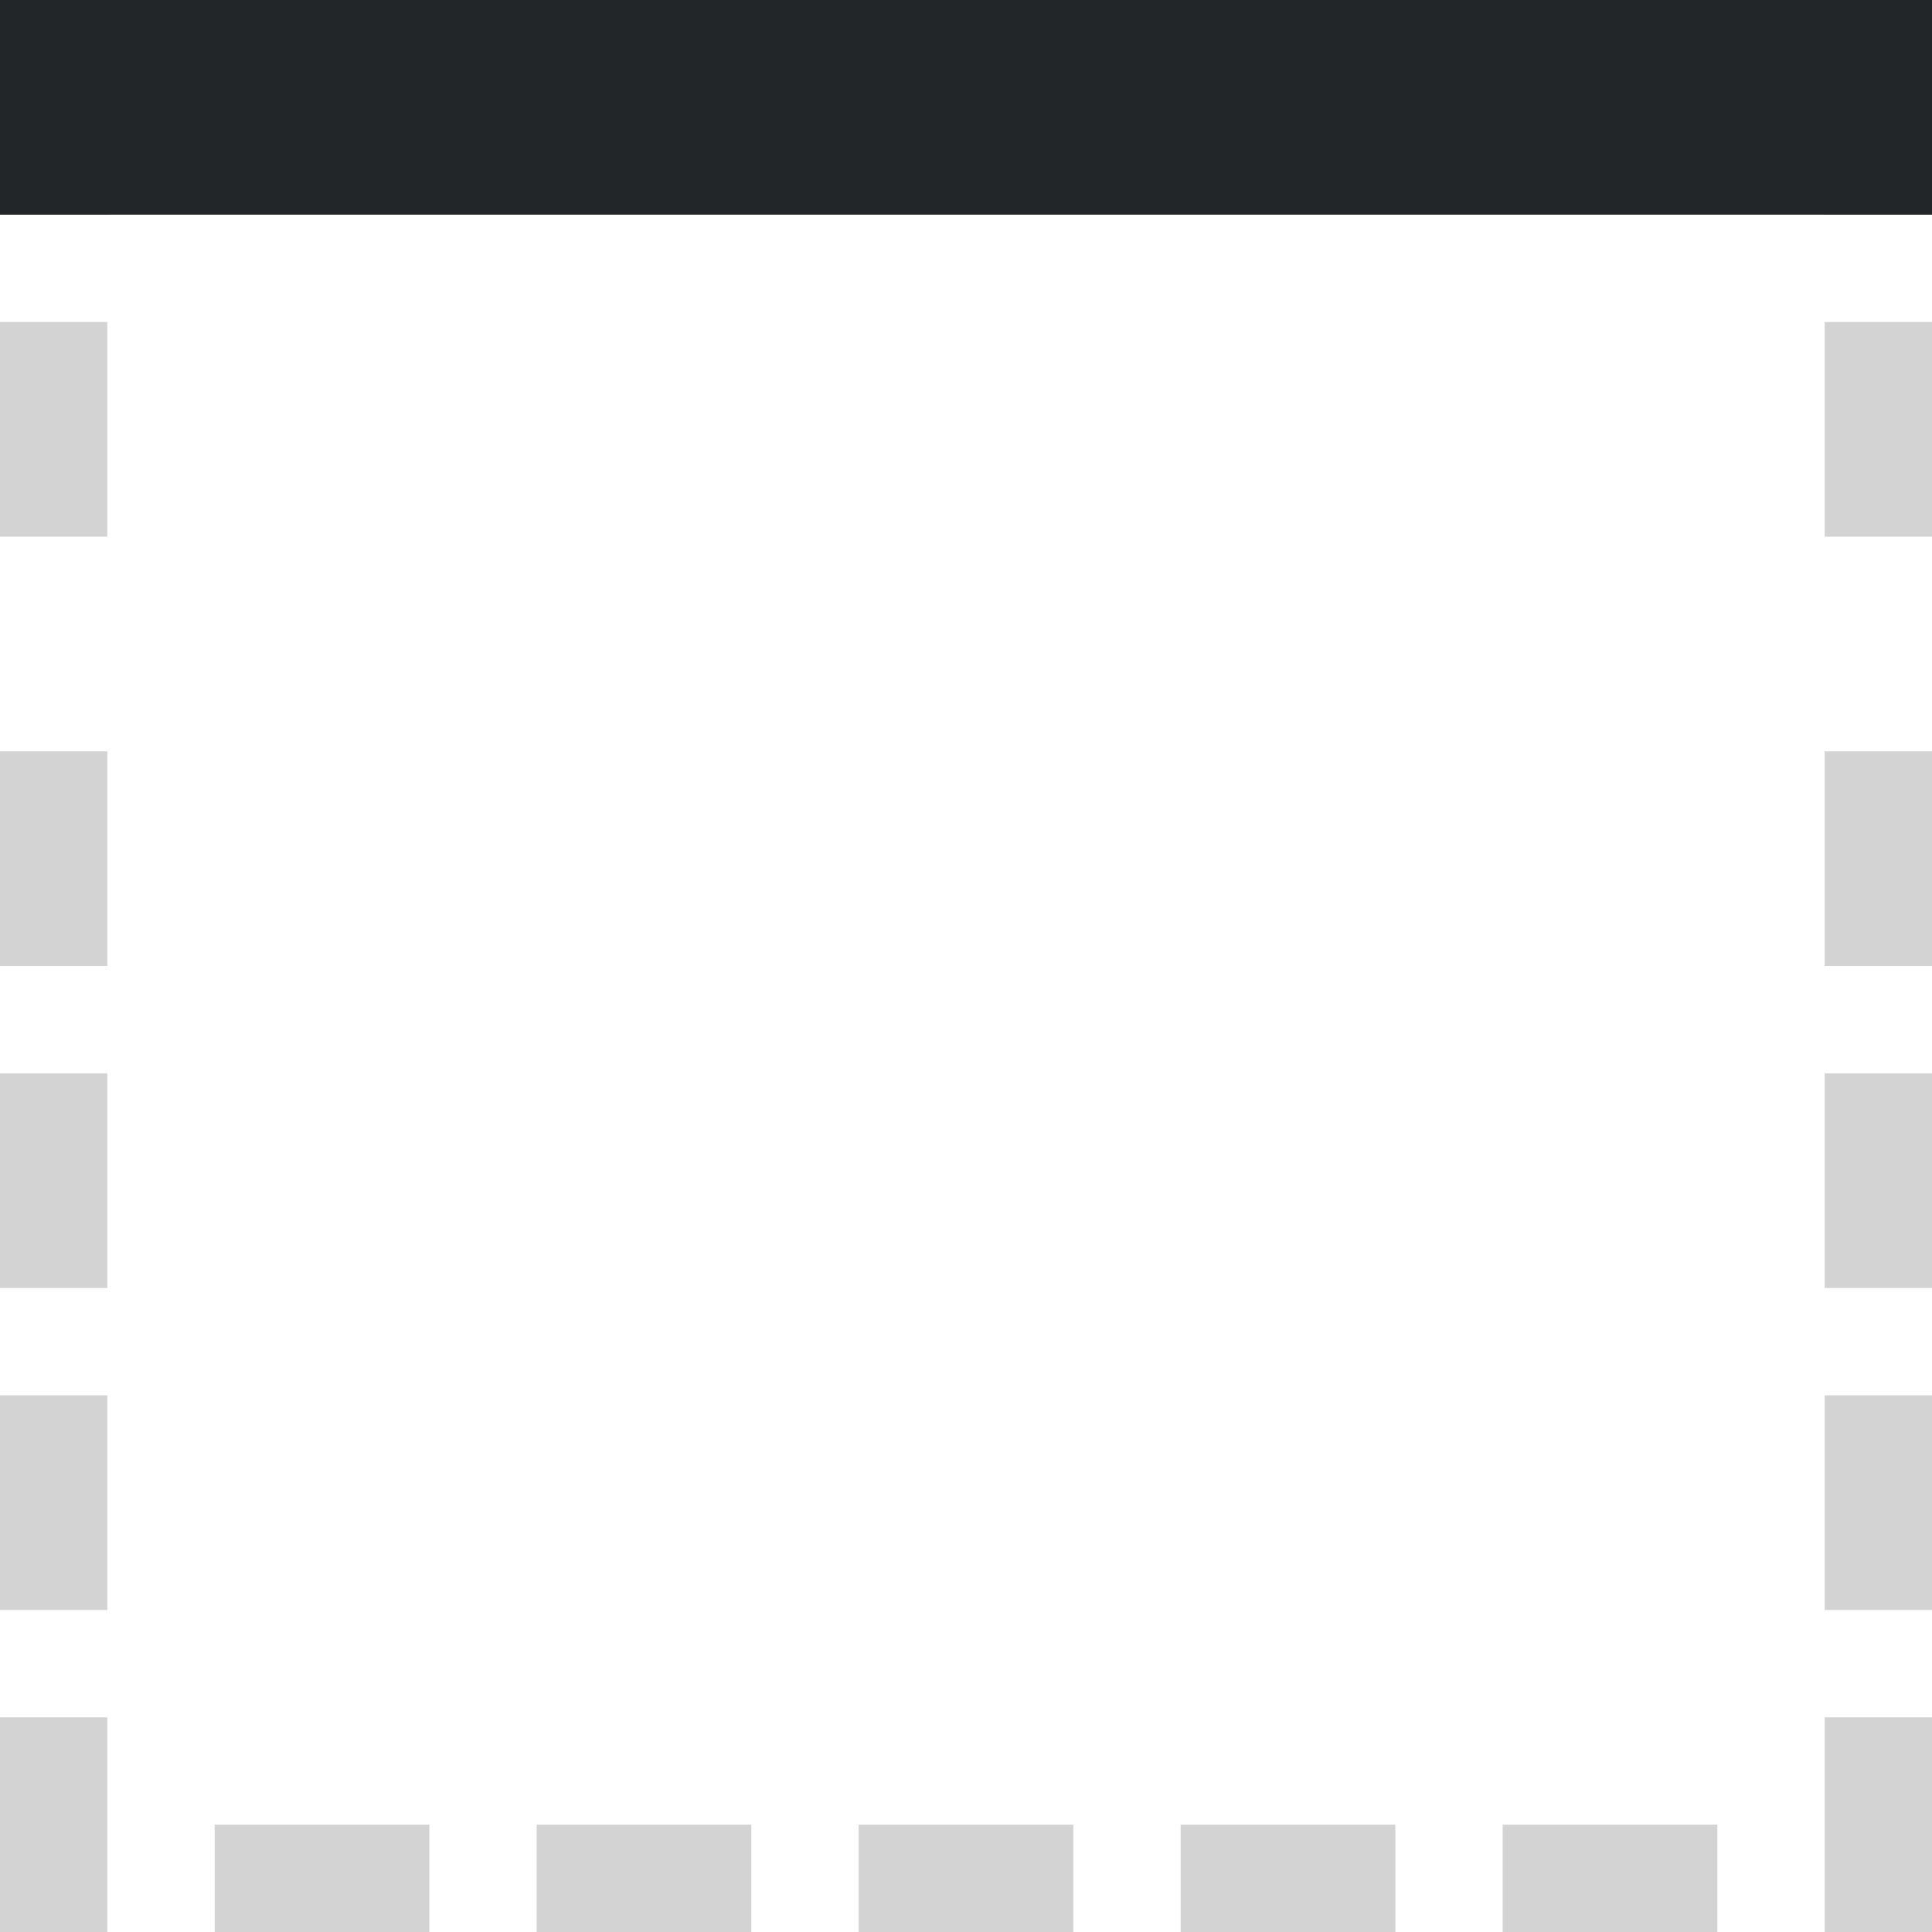
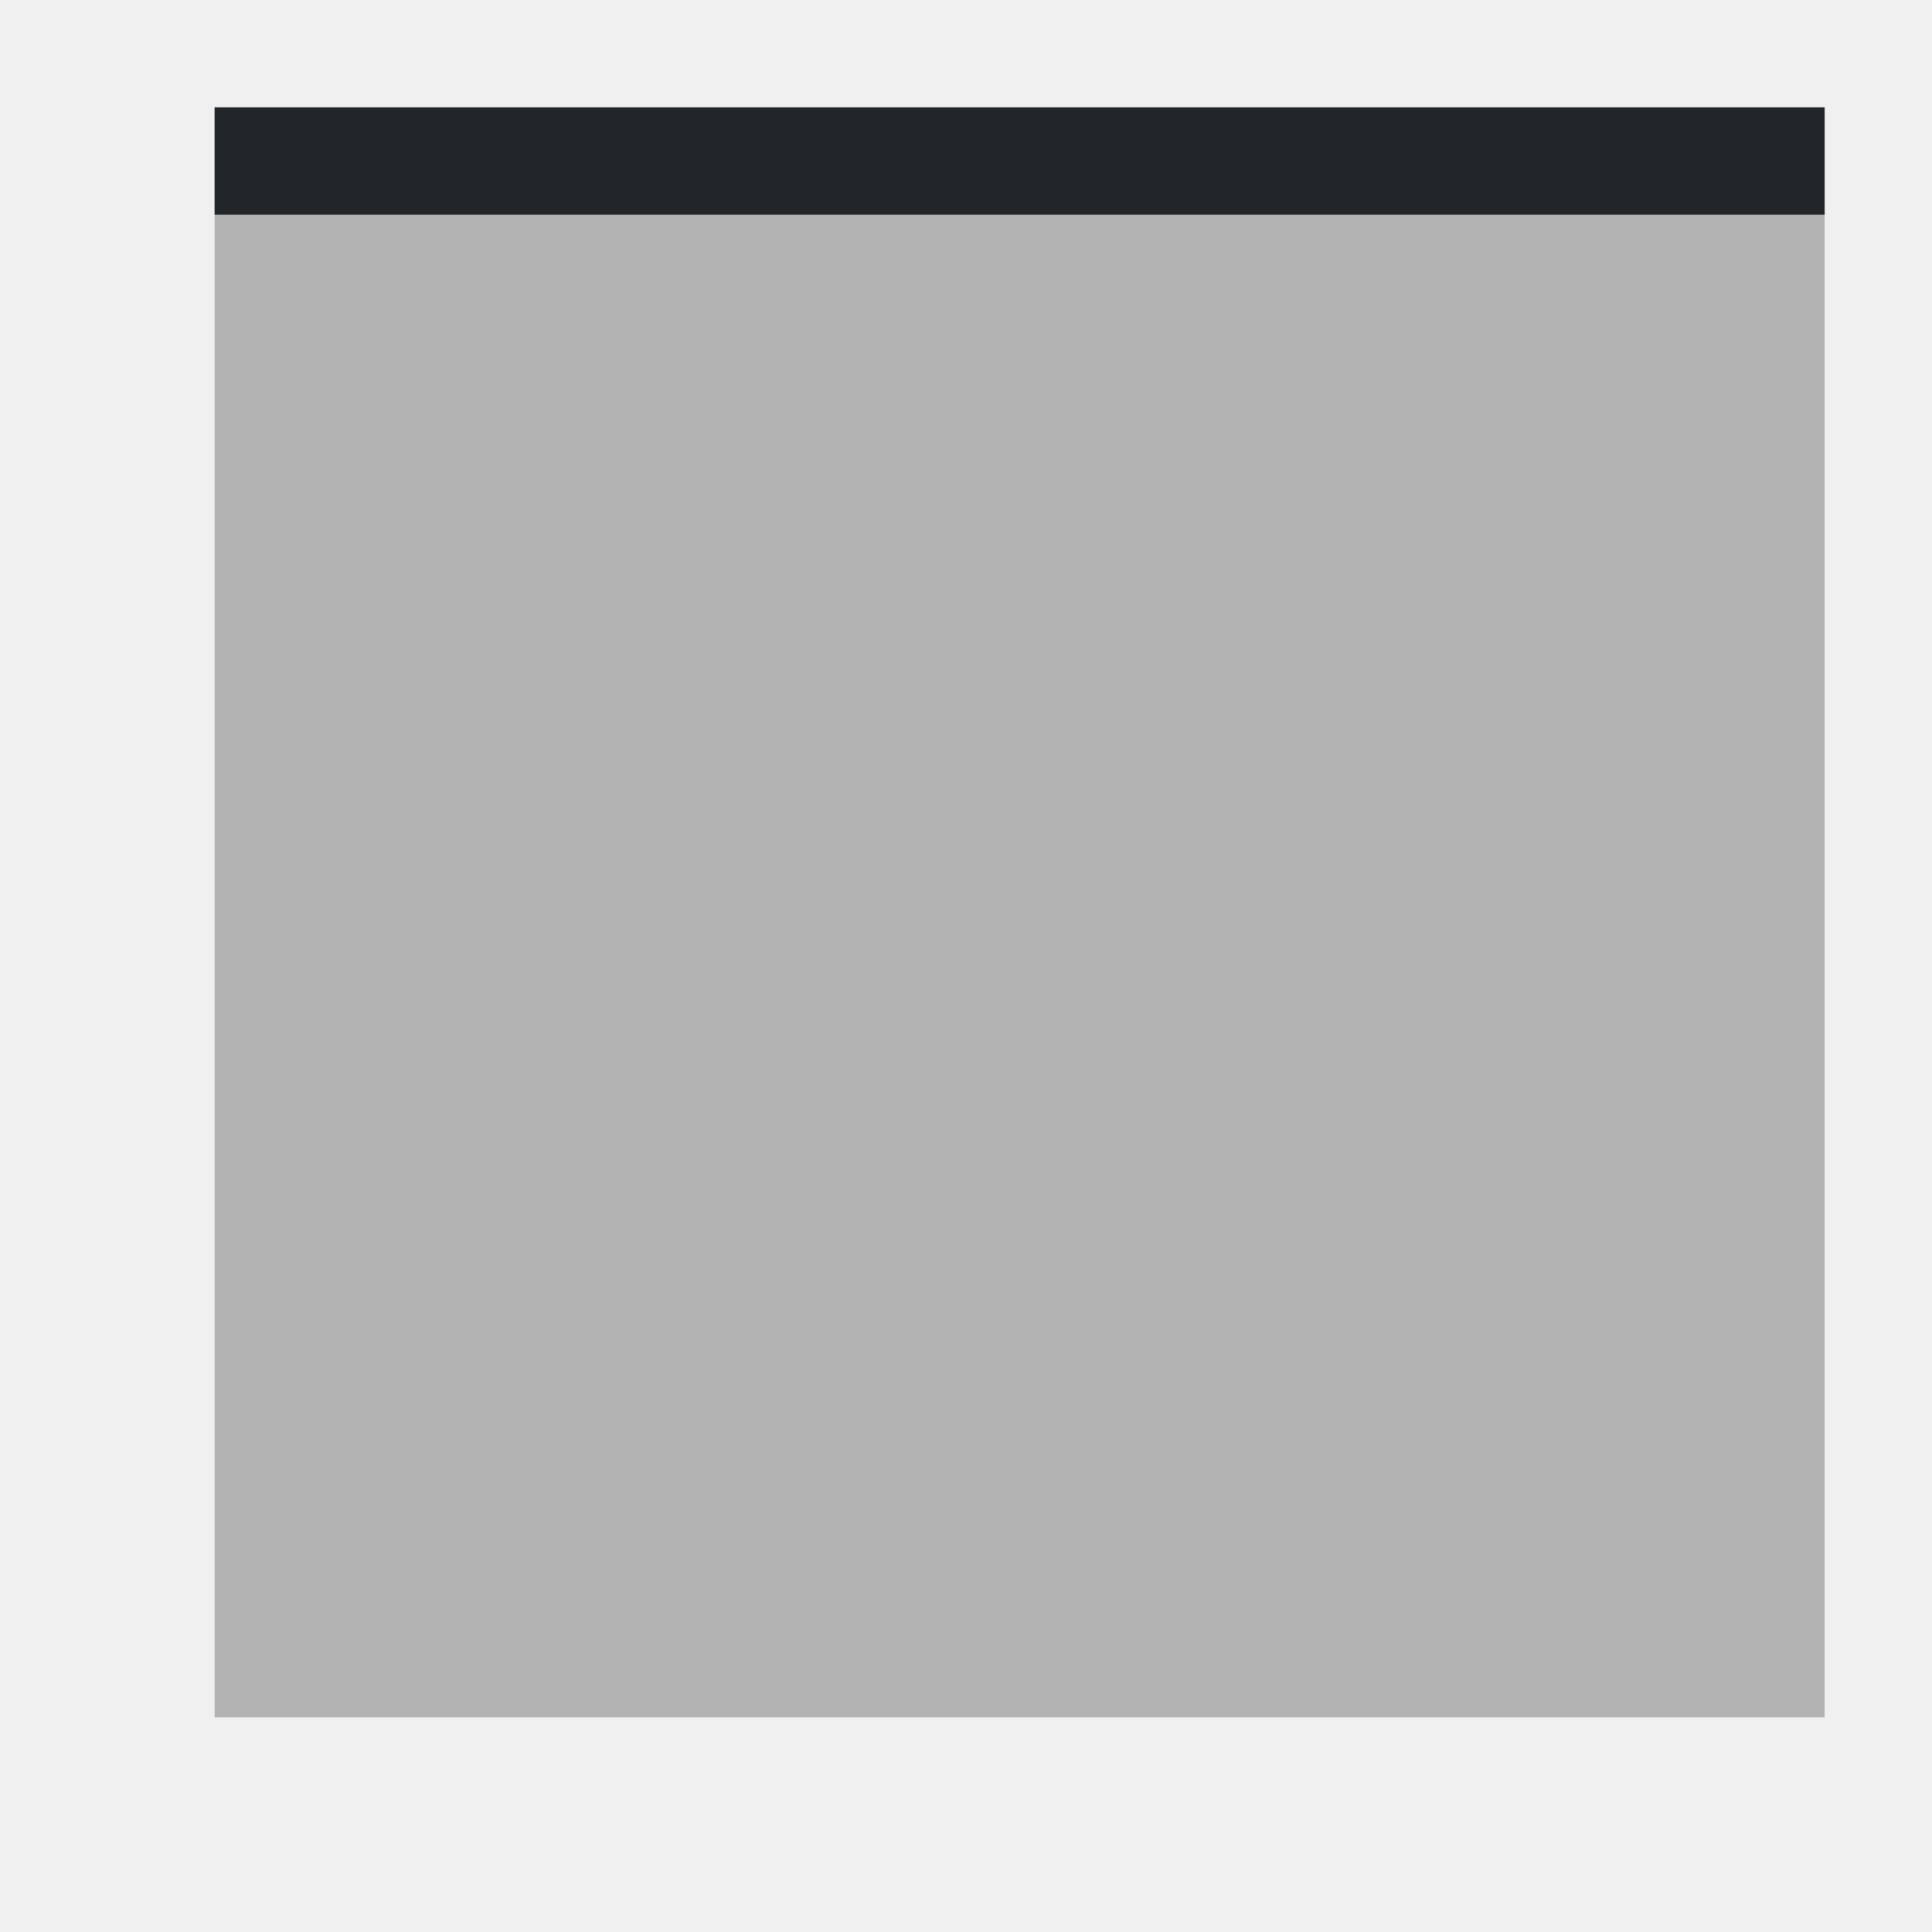
- <svg xmlns="http://www.w3.org/2000/svg" height="18" viewBox="0 0 18 18" width="18">
-   <path d="m0 0v18h18v-18z" fill="#fff" stroke-width="1.125" />
-   <path d="m0 0v1 1h1v-1-1zm2 0v1h2v-1zm3 0v1h2v-1zm3 0v1h2v-1zm3 0v1h2v-1zm3 0v1h2v-1zm3 0v1 1h1v-1-1zm-17 3v2h1v-2zm17 0v2h1v-2zm-17 4v2h1v-2zm17 0v2h1v-2zm-17 3v2h1v-2zm17 0v2h1v-2zm-17 3v2h1v-2zm17 0v2h1v-2zm-17 3v2h1v-2zm17 0v1 1h1v-2zm-15 1v1h2v-1zm3 0v1h2v-1zm3 0v1h2v-1zm3 0v1h2v-1zm3 0v1h2v-1z" fill="#d3d3d3" />
-   <path d="m0 0v2h18v-2h-2-14z" fill="#232629" />
+ <svg xmlns="http://www.w3.org/2000/svg" viewBox="0 0 18 18">
+   <path d="m2 1v15h15v-15z" fill="#b3b3b3" />
+   <path d="m2 1v1h15v-1z" fill="#232629" />
</svg>
